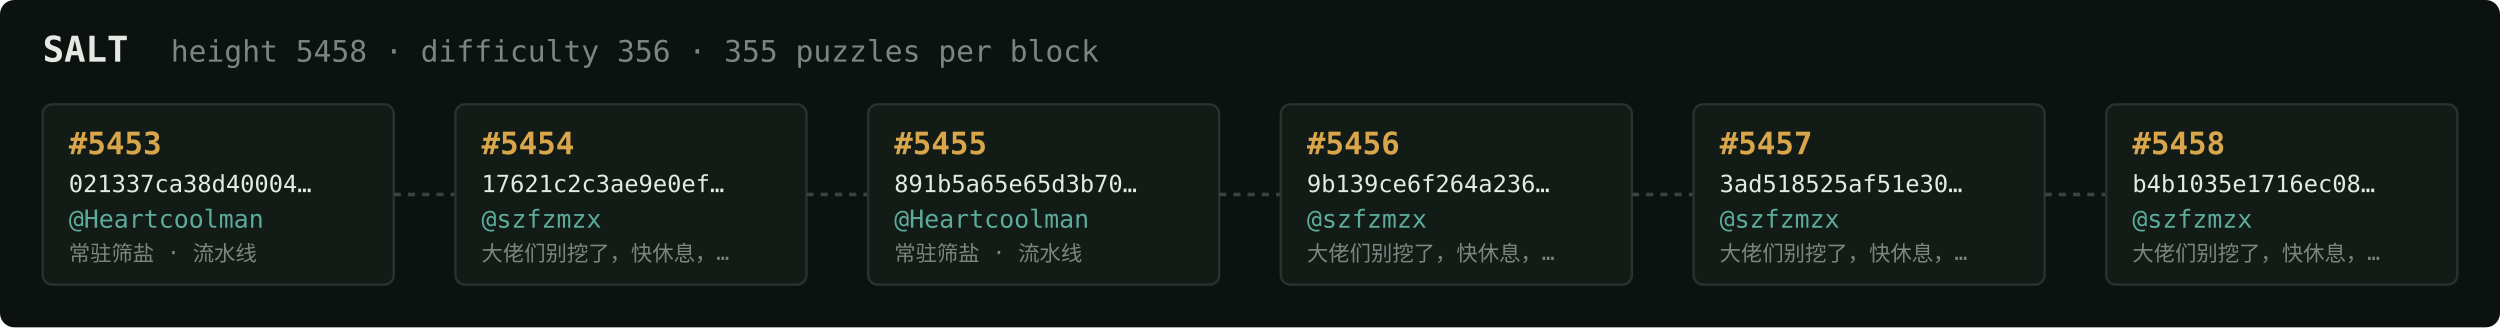
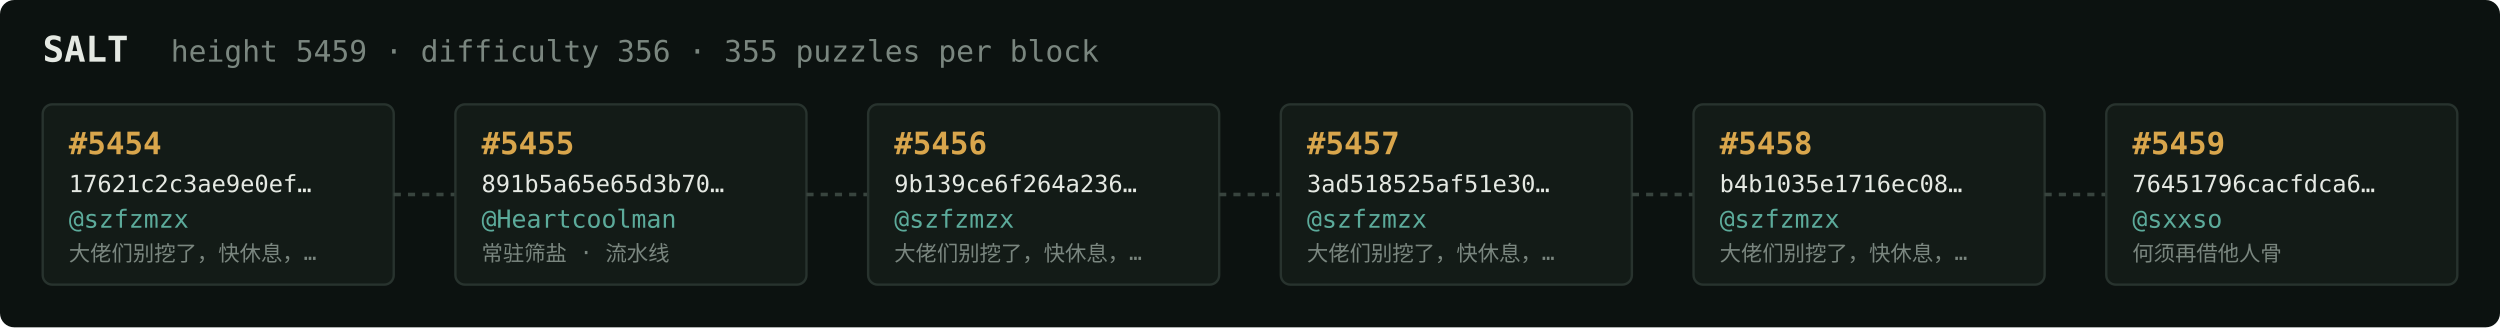
<svg xmlns="http://www.w3.org/2000/svg" width="1054" height="138" viewBox="0 0 1054 138" font-family="ui-monospace,SFMono-Regular,Menlo,monospace">
  <rect fill="#0c1210" width="1054" height="138" rx="6" />
  <text x="18" y="26" fill="#e5e9e3" font-size="15" font-weight="700">SALT</text>
-   <text x="72" y="26" fill="#7a867f" font-size="12.5">height 5458 · difficulty 356 · 355 puzzles per block</text>
+   <text x="72" y="26" fill="#7a867f" font-size="12.5">height 5459 · difficulty 356 · 355 puzzles per block</text>
  <rect x="18" y="44" width="148" height="76" rx="4" fill="#131b17" stroke="#28332e" stroke-width="1" />
-   <text x="29" y="65" fill="#d9a64c" font-size="13" font-weight="700">#5453</text>
-   <text x="29" y="81" fill="#e5e9e3" font-size="10">021337ca38d40004…</text>
-   <text x="29" y="96" fill="#5cab9b" font-size="10.5">@Heartcoolman</text>
-   <text x="29" y="110" fill="#7a867f" font-size="9">常驻筛盐 · 流水线</text>
+   <text x="29" y="65" fill="#d9a64c" font-size="13" font-weight="700">#5454</text>
+   <text x="29" y="81" fill="#e5e9e3" font-size="10">17621c2c3ae9e0ef…</text>
+   <text x="29" y="96" fill="#5cab9b" font-size="10.5">@szfzmzx</text>
+   <text x="29" y="110" fill="#7a867f" font-size="9">大佬们别挖了，快休息，…</text>
  <line x1="166" y1="82.0" x2="192" y2="82.0" stroke="#38443e" stroke-width="1.5" stroke-dasharray="3 3" />
  <rect x="192" y="44" width="148" height="76" rx="4" fill="#131b17" stroke="#28332e" stroke-width="1" />
-   <text x="203" y="65" fill="#d9a64c" font-size="13" font-weight="700">#5454</text>
-   <text x="203" y="81" fill="#e5e9e3" font-size="10">17621c2c3ae9e0ef…</text>
-   <text x="203" y="96" fill="#5cab9b" font-size="10.5">@szfzmzx</text>
-   <text x="203" y="110" fill="#7a867f" font-size="9">大佬们别挖了，快休息，…</text>
+   <text x="203" y="65" fill="#d9a64c" font-size="13" font-weight="700">#5455</text>
+   <text x="203" y="81" fill="#e5e9e3" font-size="10">891b5a65e65d3b70…</text>
+   <text x="203" y="96" fill="#5cab9b" font-size="10.5">@Heartcoolman</text>
+   <text x="203" y="110" fill="#7a867f" font-size="9">常驻筛盐 · 流水线</text>
  <line x1="340" y1="82.0" x2="366" y2="82.0" stroke="#38443e" stroke-width="1.5" stroke-dasharray="3 3" />
  <rect x="366" y="44" width="148" height="76" rx="4" fill="#131b17" stroke="#28332e" stroke-width="1" />
-   <text x="377" y="65" fill="#d9a64c" font-size="13" font-weight="700">#5455</text>
-   <text x="377" y="81" fill="#e5e9e3" font-size="10">891b5a65e65d3b70…</text>
-   <text x="377" y="96" fill="#5cab9b" font-size="10.5">@Heartcoolman</text>
-   <text x="377" y="110" fill="#7a867f" font-size="9">常驻筛盐 · 流水线</text>
+   <text x="377" y="65" fill="#d9a64c" font-size="13" font-weight="700">#5456</text>
+   <text x="377" y="81" fill="#e5e9e3" font-size="10">9b139ce6f264a236…</text>
+   <text x="377" y="96" fill="#5cab9b" font-size="10.5">@szfzmzx</text>
+   <text x="377" y="110" fill="#7a867f" font-size="9">大佬们别挖了，快休息，…</text>
  <line x1="514" y1="82.0" x2="540" y2="82.0" stroke="#38443e" stroke-width="1.5" stroke-dasharray="3 3" />
  <rect x="540" y="44" width="148" height="76" rx="4" fill="#131b17" stroke="#28332e" stroke-width="1" />
-   <text x="551" y="65" fill="#d9a64c" font-size="13" font-weight="700">#5456</text>
-   <text x="551" y="81" fill="#e5e9e3" font-size="10">9b139ce6f264a236…</text>
+   <text x="551" y="65" fill="#d9a64c" font-size="13" font-weight="700">#5457</text>
+   <text x="551" y="81" fill="#e5e9e3" font-size="10">3ad518525af51e30…</text>
  <text x="551" y="96" fill="#5cab9b" font-size="10.5">@szfzmzx</text>
  <text x="551" y="110" fill="#7a867f" font-size="9">大佬们别挖了，快休息，…</text>
  <line x1="688" y1="82.0" x2="714" y2="82.0" stroke="#38443e" stroke-width="1.5" stroke-dasharray="3 3" />
  <rect x="714" y="44" width="148" height="76" rx="4" fill="#131b17" stroke="#28332e" stroke-width="1" />
-   <text x="725" y="65" fill="#d9a64c" font-size="13" font-weight="700">#5457</text>
-   <text x="725" y="81" fill="#e5e9e3" font-size="10">3ad518525af51e30…</text>
+   <text x="725" y="65" fill="#d9a64c" font-size="13" font-weight="700">#5458</text>
+   <text x="725" y="81" fill="#e5e9e3" font-size="10">b4b1035e1716ec08…</text>
  <text x="725" y="96" fill="#5cab9b" font-size="10.5">@szfzmzx</text>
  <text x="725" y="110" fill="#7a867f" font-size="9">大佬们别挖了，快休息，…</text>
  <line x1="862" y1="82.0" x2="888" y2="82.0" stroke="#38443e" stroke-width="1.5" stroke-dasharray="3 3" />
  <rect x="888" y="44" width="148" height="76" rx="4" fill="#131b17" stroke="#28332e" stroke-width="1" />
-   <text x="899" y="65" fill="#d9a64c" font-size="13" font-weight="700">#5458</text>
-   <text x="899" y="81" fill="#e5e9e3" font-size="10">b4b1035e1716ec08…</text>
-   <text x="899" y="96" fill="#5cab9b" font-size="10.5">@szfzmzx</text>
-   <text x="899" y="110" fill="#7a867f" font-size="9">大佬们别挖了，快休息，…</text>
+   <text x="899" y="65" fill="#d9a64c" font-size="13" font-weight="700">#5459</text>
+   <text x="899" y="81" fill="#e5e9e3" font-size="10">76451796cacfdca6…</text>
+   <text x="899" y="96" fill="#5cab9b" font-size="10.5">@sxxso</text>
+   <text x="899" y="110" fill="#7a867f" font-size="9">何须再借他人骨</text>
</svg>
